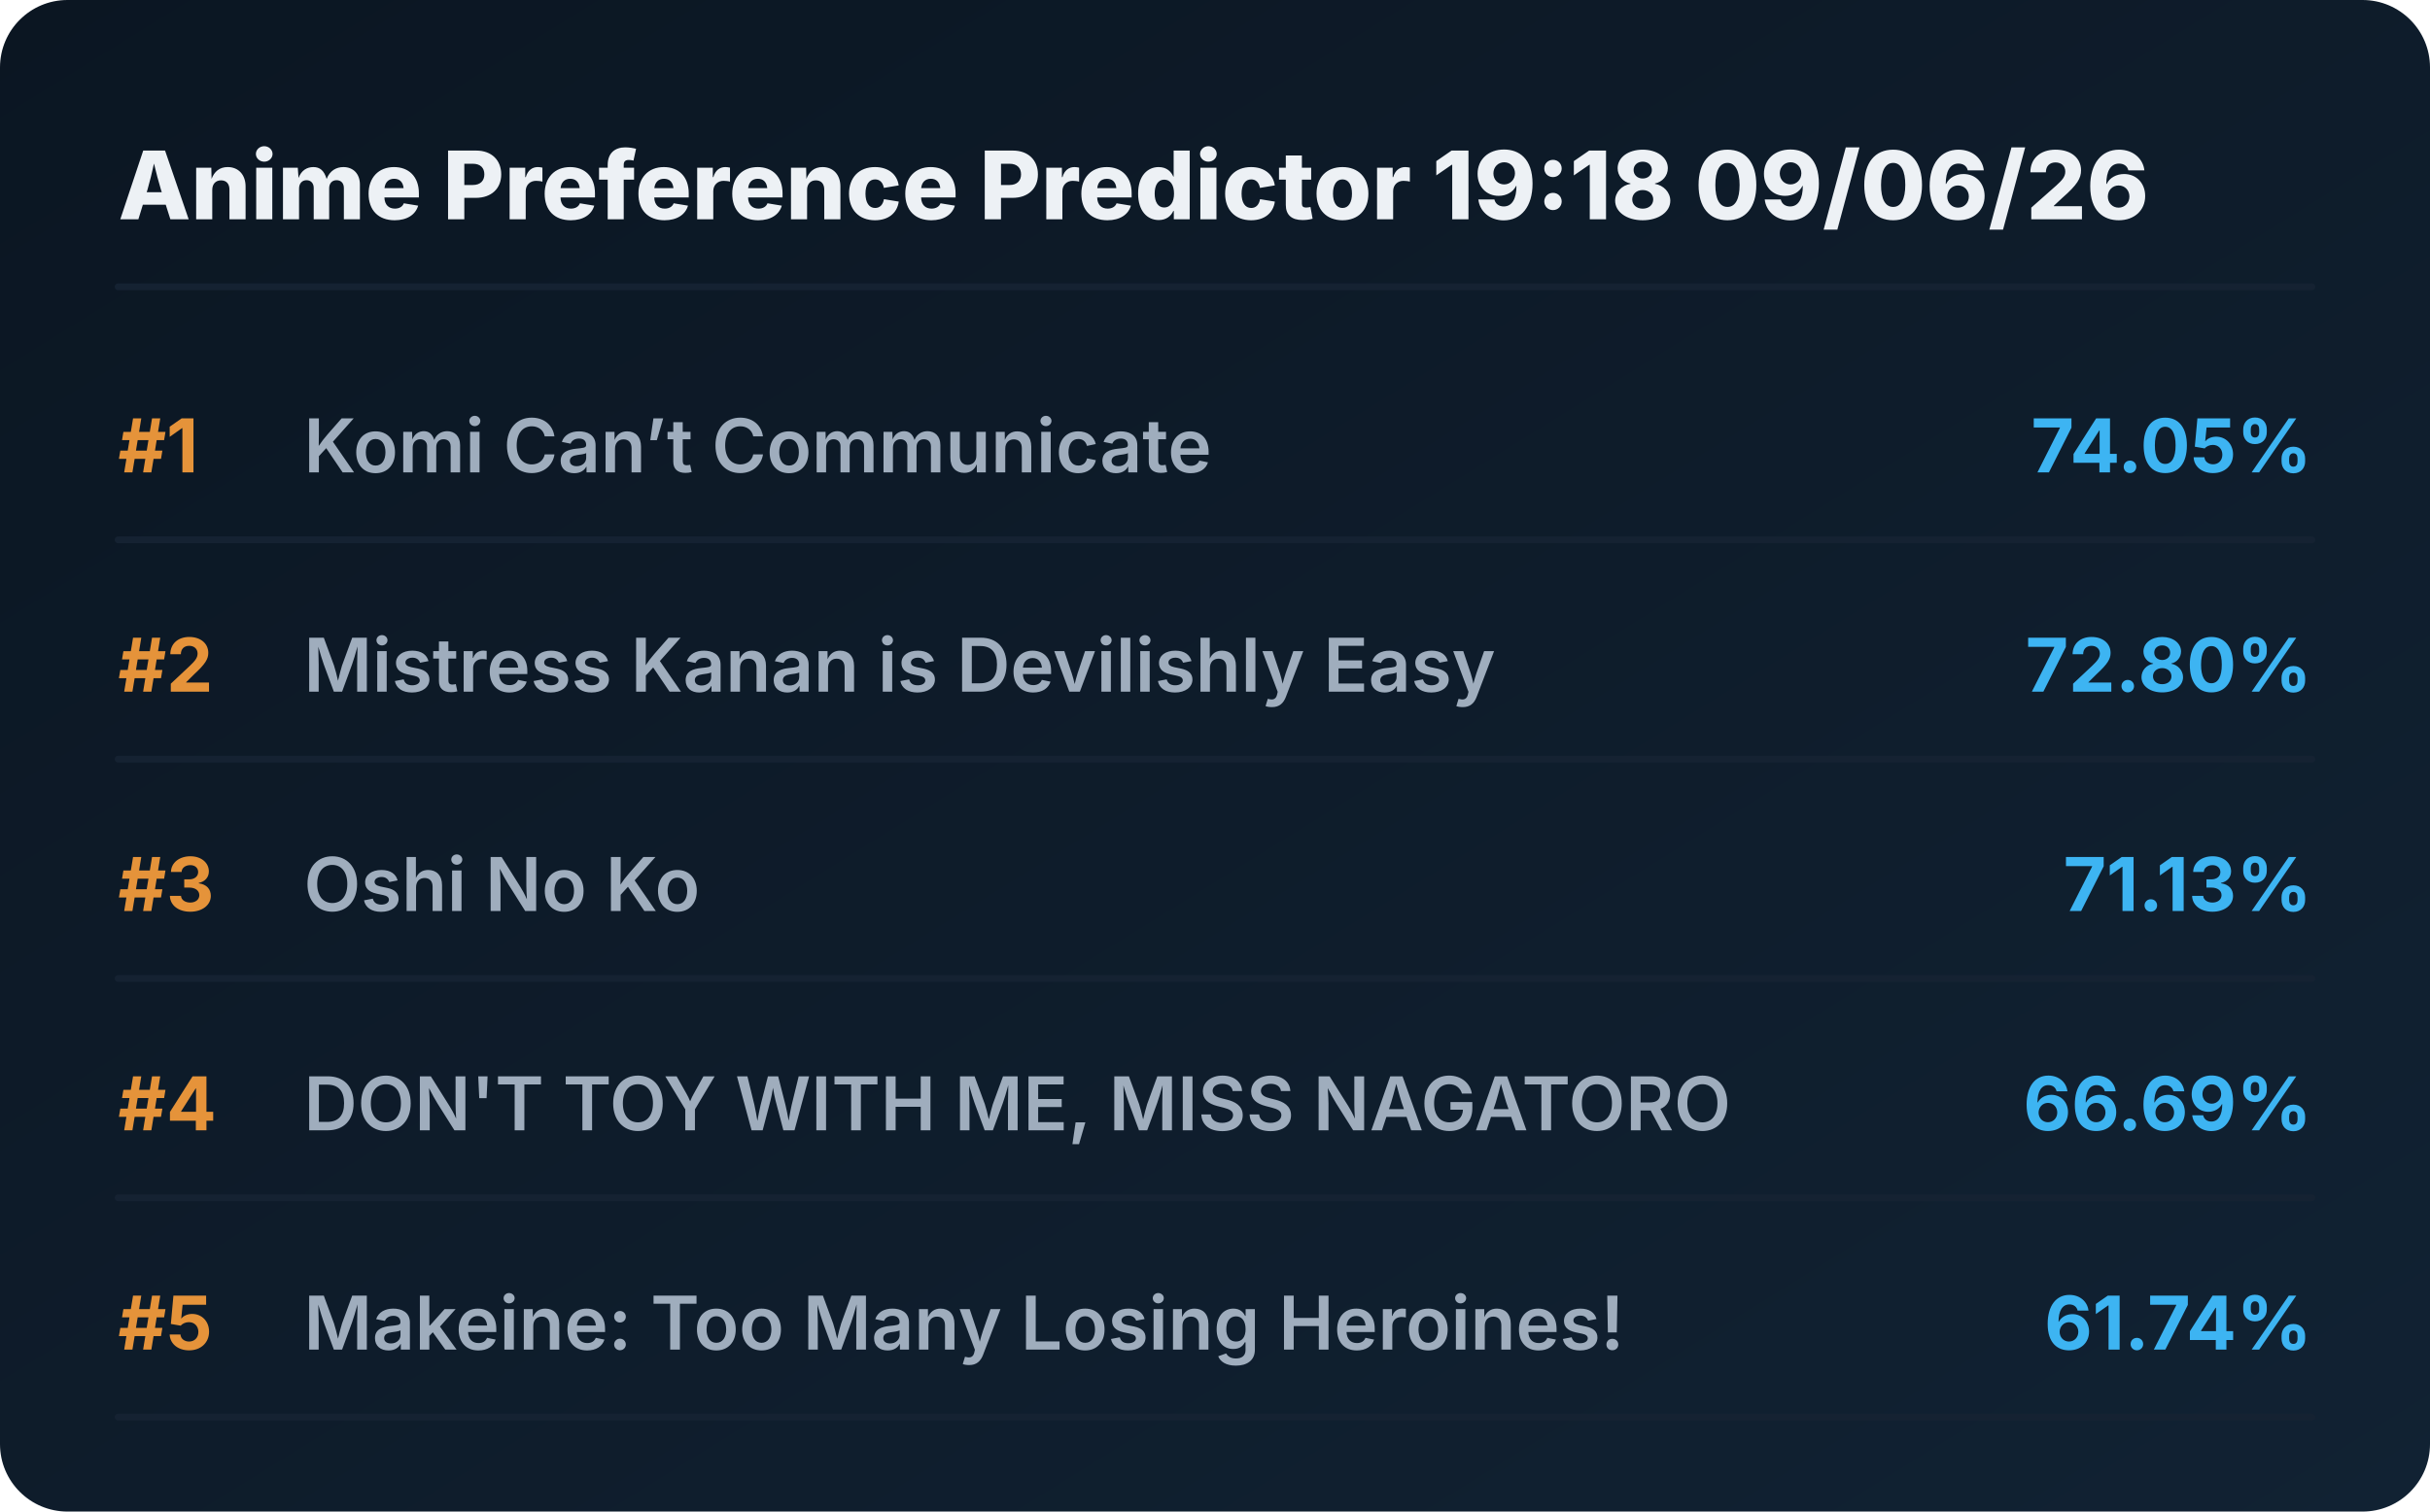
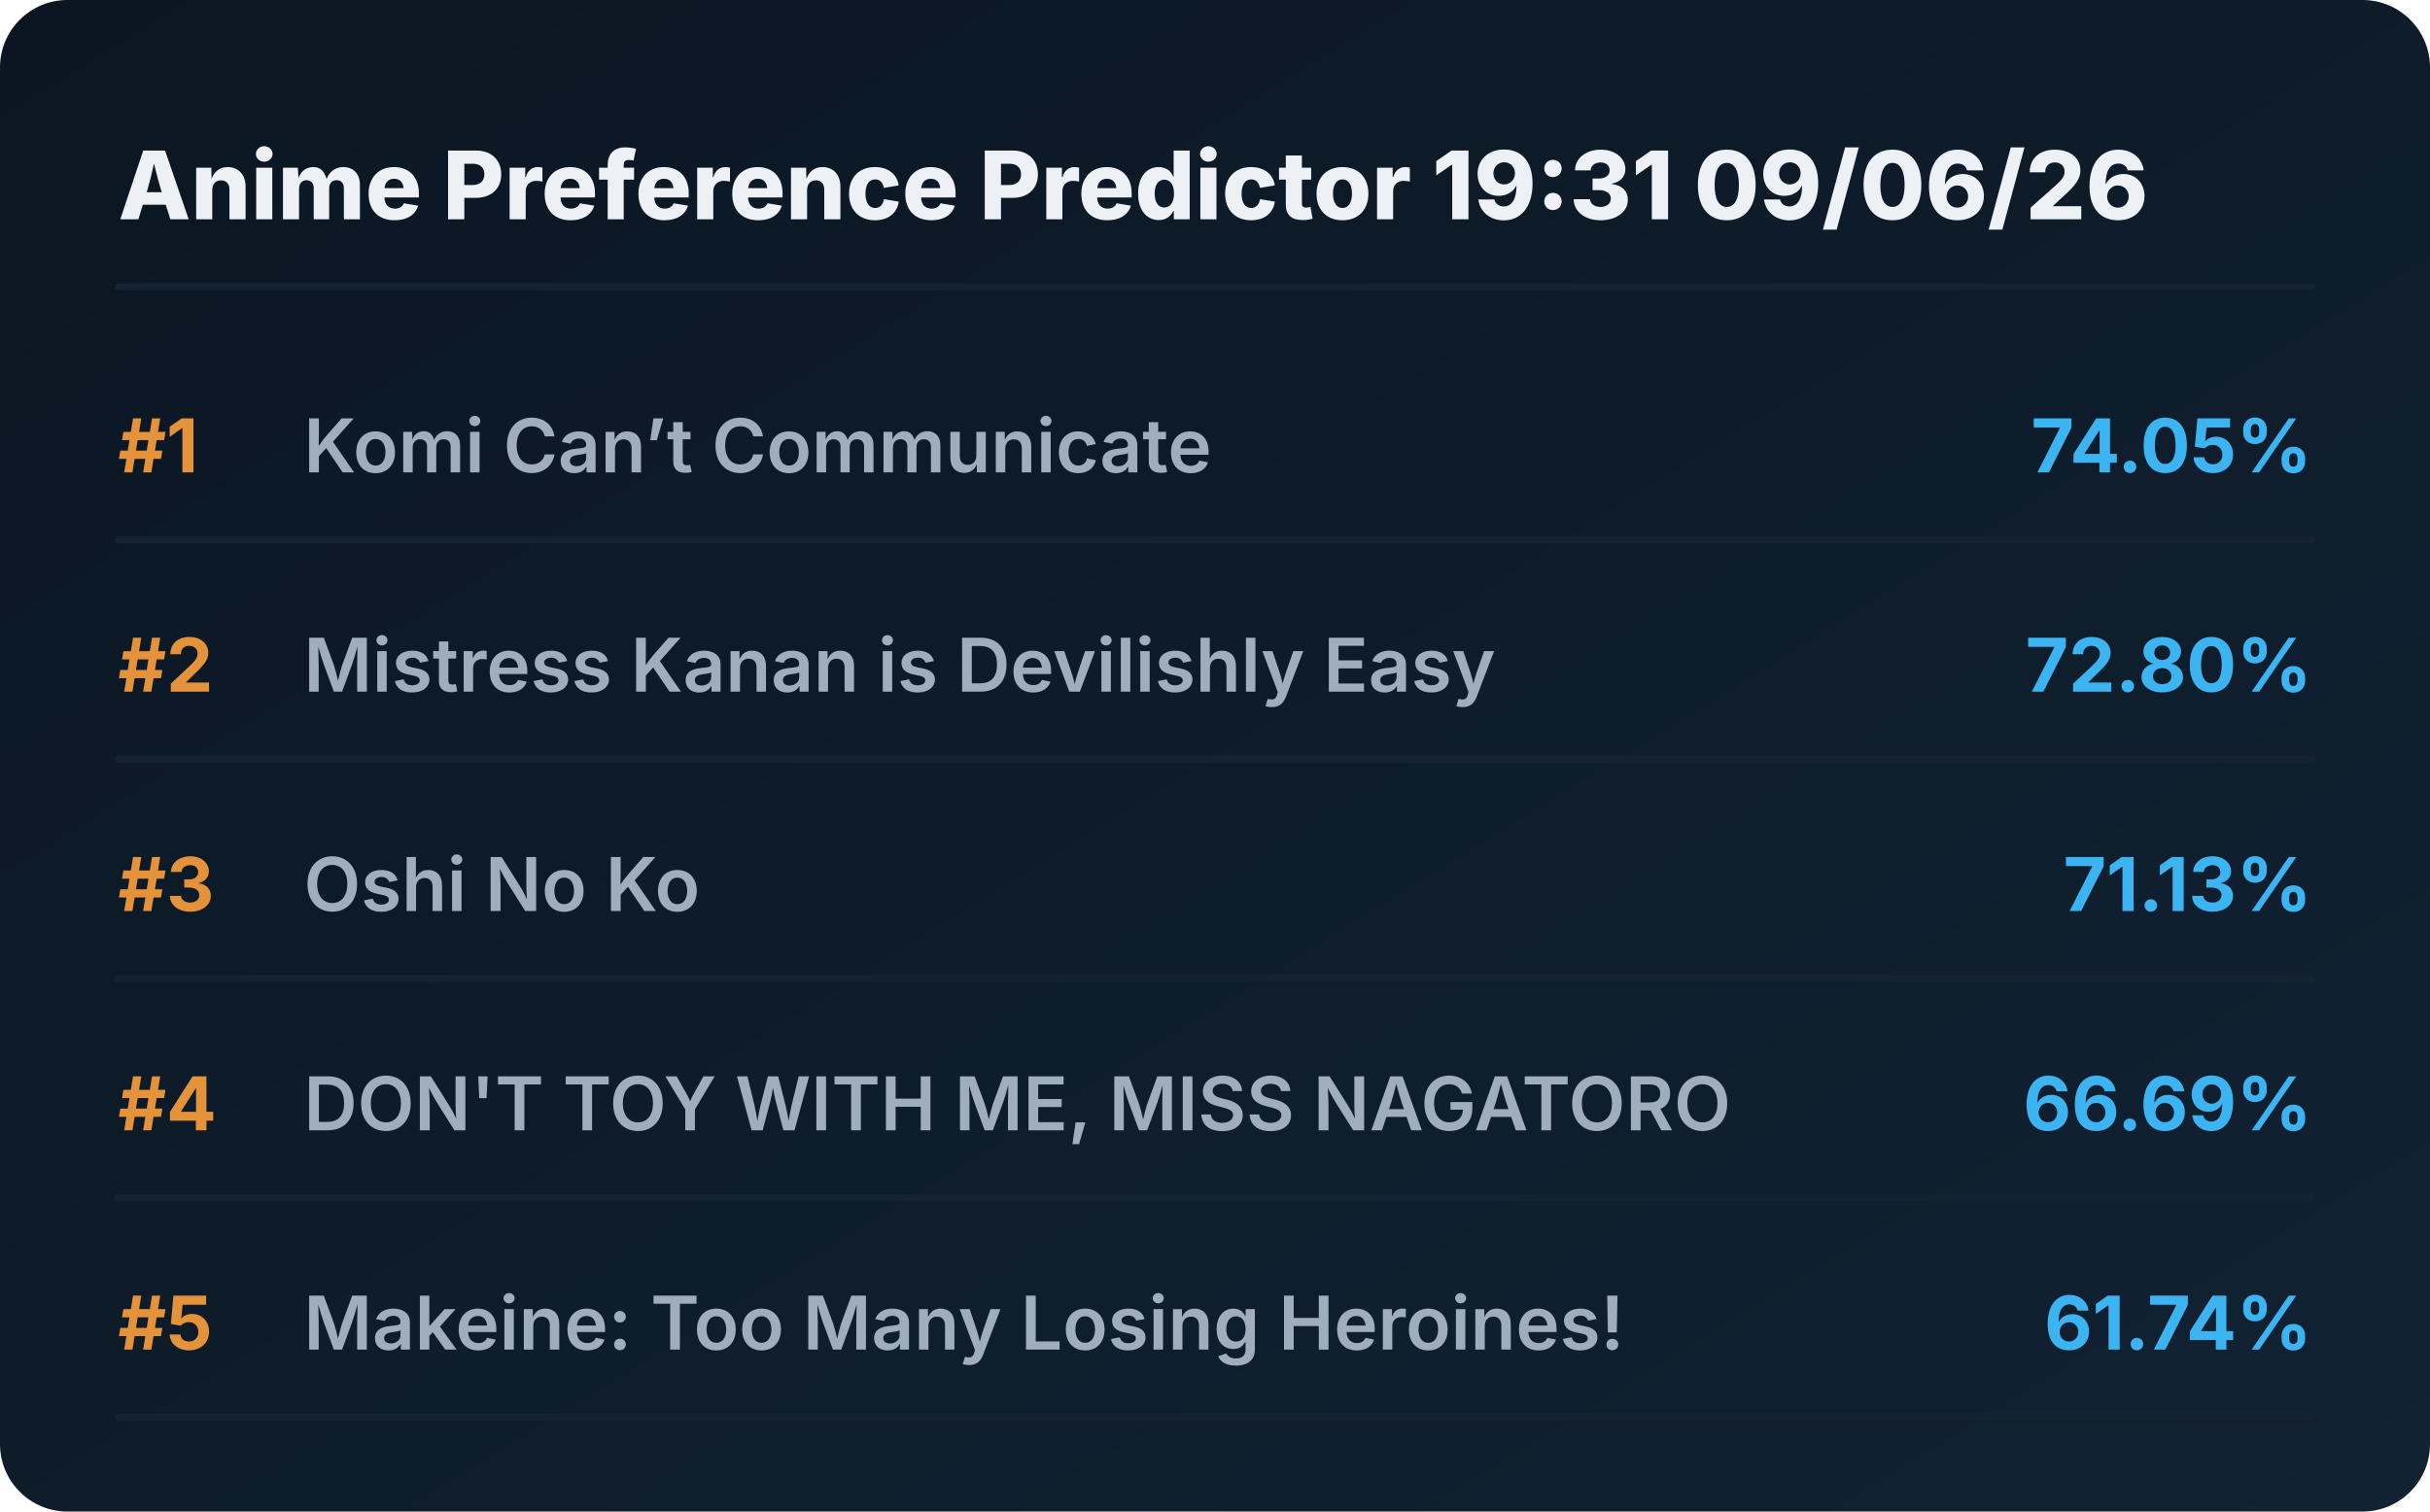
<svg xmlns="http://www.w3.org/2000/svg" viewBox="0 0 720 448" preserveAspectRatio="xMidYMid meet" style="width: 100%; height: auto; max-width: 720px;">
  <defs>
    <linearGradient id="boxGrad" x1="0%" y1="0%" x2="100%" y2="100%">
      <stop offset="0%" stop-color="#0b1622" />
      <stop offset="100%" stop-color="#112233" />
    </linearGradient>
    <clipPath id="titleClip">
      <rect x="90" y="0" width="510" height="100%" />
    </clipPath>
  </defs>
  <style>
    .bg { fill: url(#boxGrad); rx: 20px; }
    .header { font-family: 'Overpass', 'Inter', system-ui, sans-serif; font-weight: 800; font-size: 28px; fill: #edf1f5; }
    .rank { font-family: 'Overpass', 'Inter', system-ui, sans-serif; font-weight: 700; font-size: 22px; fill: #e5933a; }
    .title { font-family: 'Overpass', 'Inter', system-ui, sans-serif; font-weight: 600; font-size: 22px; fill: #9fadbd; }
    .score { font-family: 'Overpass', 'Inter', system-ui, sans-serif; font-weight: 700; font-size: 22px; fill: #3db4f2; }
    .line { stroke: #152232; stroke-width: 2; stroke-linecap: round; }
  </style>
  <rect class="bg" width="720" height="448" />
-   <text x="35" y="65" class="header">Anime Preference Predictor 19:18 09/06/26</text>
+   <text x="35" y="65" class="header">Anime Preference Predictor 19:31 09/06/26</text>
  <line x1="35" y1="85" x2="685" y2="85" class="line" />
  <g transform="translate(0, 0)">
    <text x="35" y="140" class="rank">#1</text>
    <text x="90" y="140" class="title">Komi Can’t Communicate</text>
    <text x="685" y="140" class="score" text-anchor="end">74.05%</text>
    <line x1="35" y1="160" x2="685" y2="160" class="line" />
  </g>
  <g transform="translate(0, 65)">
    <text x="35" y="140" class="rank">#2</text>
    <text x="90" y="140" class="title">Mistress Kanan is Devilishly Easy</text>
    <text x="685" y="140" class="score" text-anchor="end">72.80%</text>
    <line x1="35" y1="160" x2="685" y2="160" class="line" />
  </g>
  <g transform="translate(0, 130)">
    <text x="35" y="140" class="rank">#3</text>
    <text x="90" y="140" class="title">Oshi No Ko</text>
    <text x="685" y="140" class="score" text-anchor="end">71.13%</text>
    <line x1="35" y1="160" x2="685" y2="160" class="line" />
  </g>
  <g transform="translate(0, 195)">
    <text x="35" y="140" class="rank">#4</text>
    <text x="90" y="140" class="title">DON'T TOY WITH ME, MISS NAGATORO</text>
    <text x="685" y="140" class="score" text-anchor="end">66.69%</text>
    <line x1="35" y1="160" x2="685" y2="160" class="line" />
  </g>
  <g transform="translate(0, 260)">
    <text x="35" y="140" class="rank">#5</text>
    <text x="90" y="140" class="title">Makeine: Too Many Losing Heroines!</text>
    <text x="685" y="140" class="score" text-anchor="end">61.74%</text>
    <line x1="35" y1="160" x2="685" y2="160" class="line" />
  </g>
</svg>
